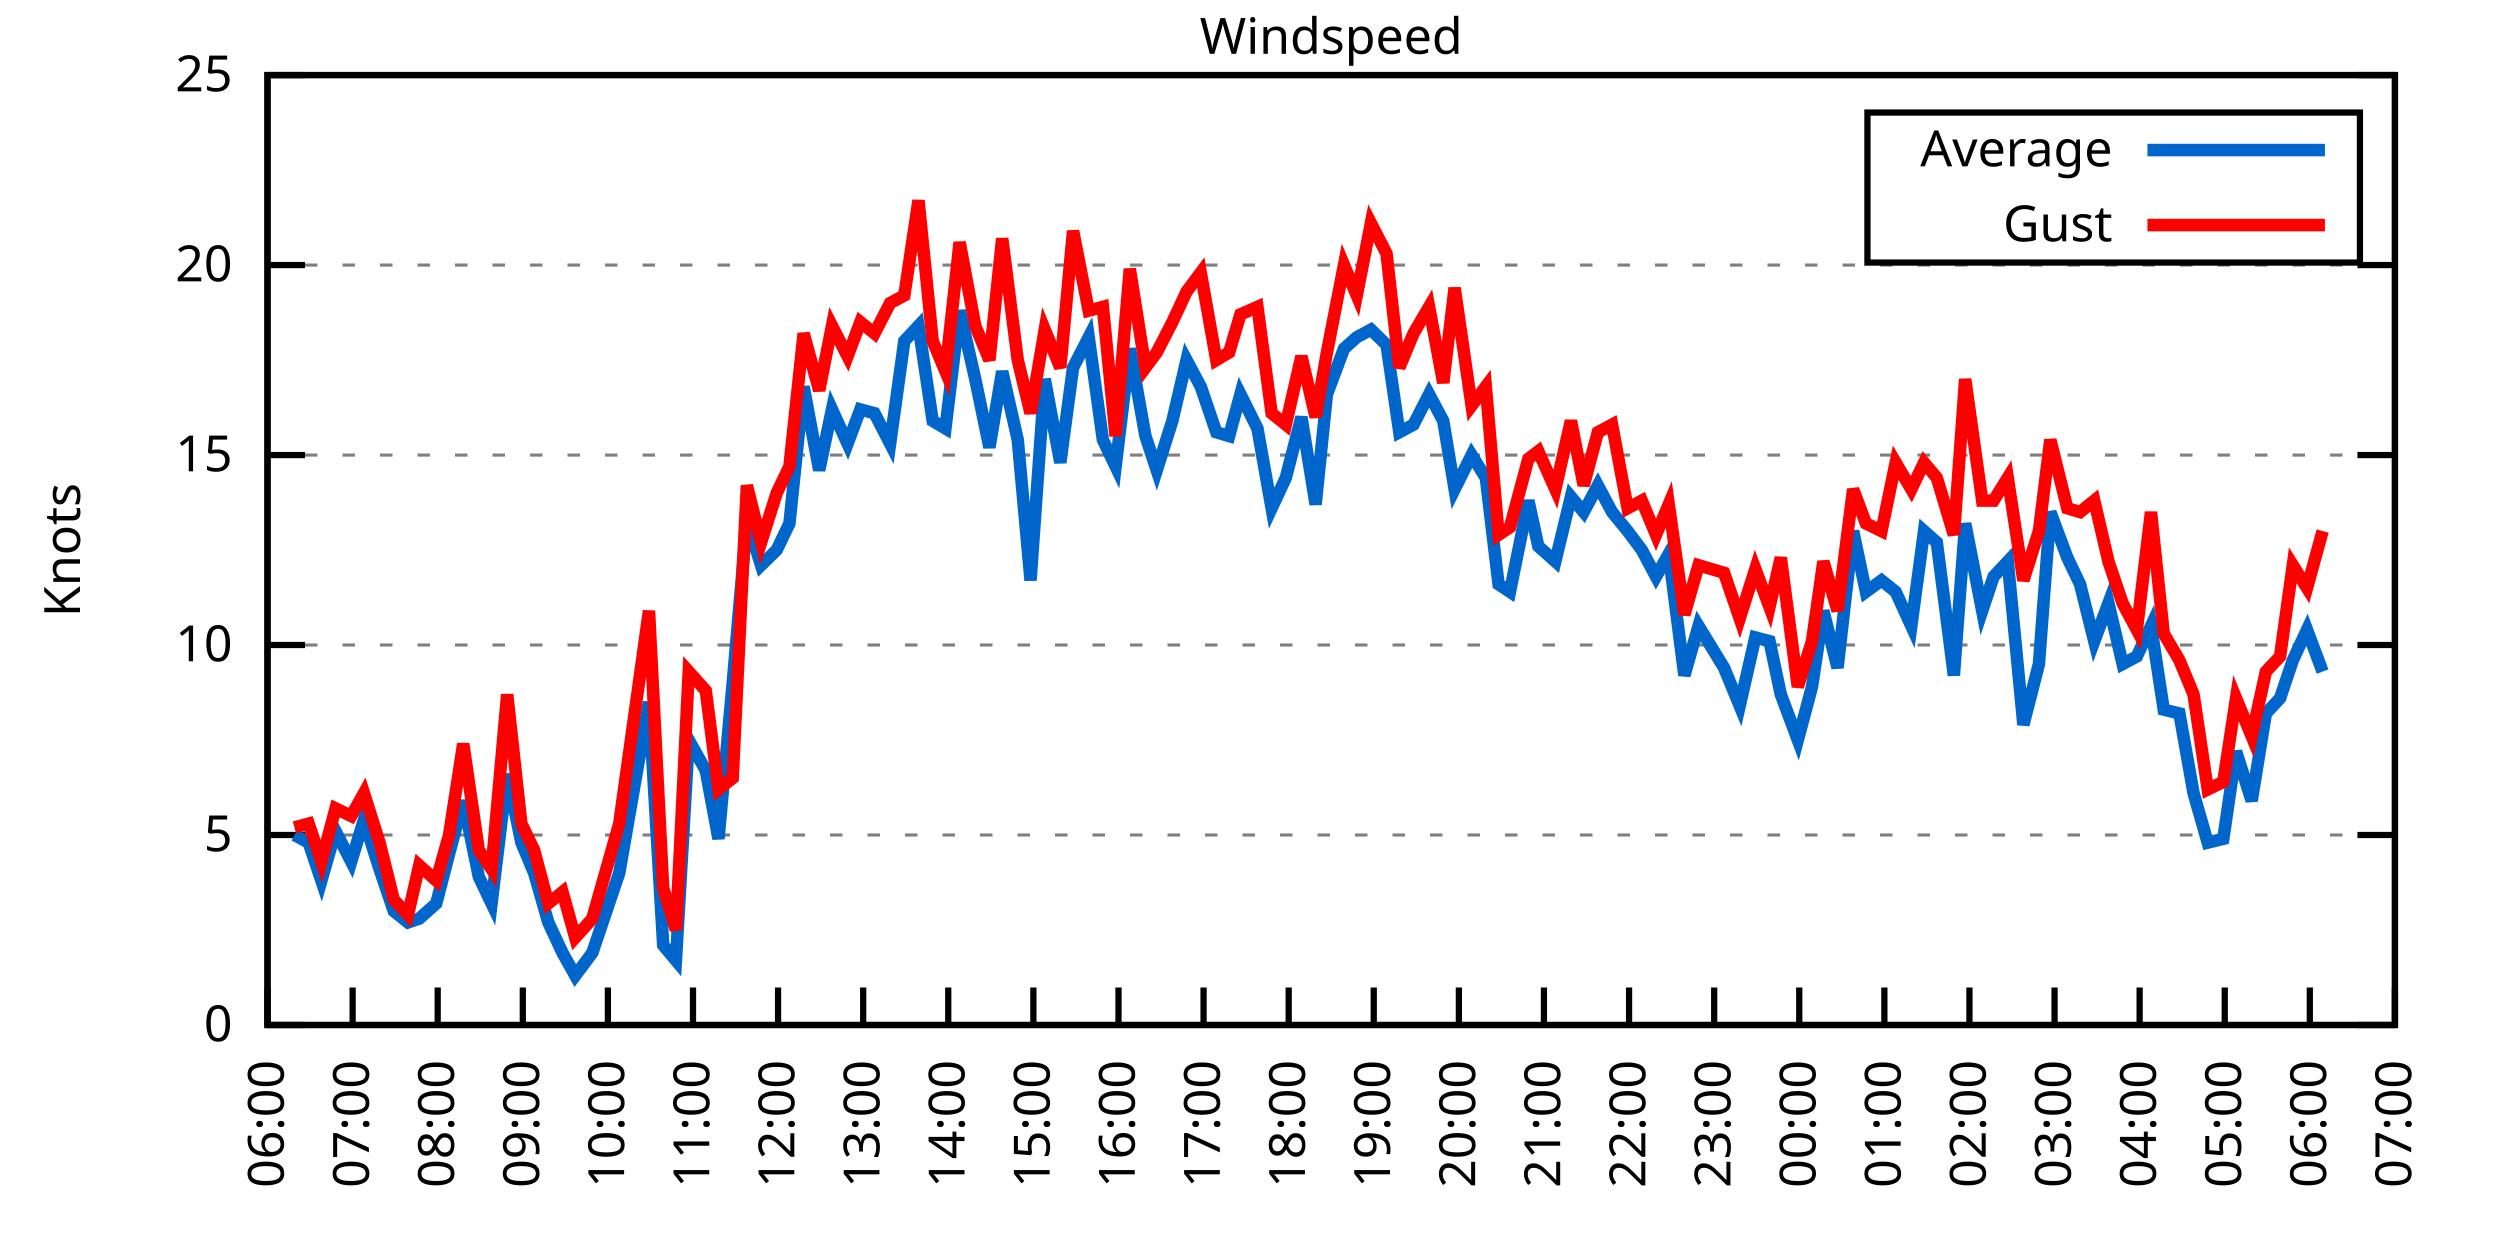
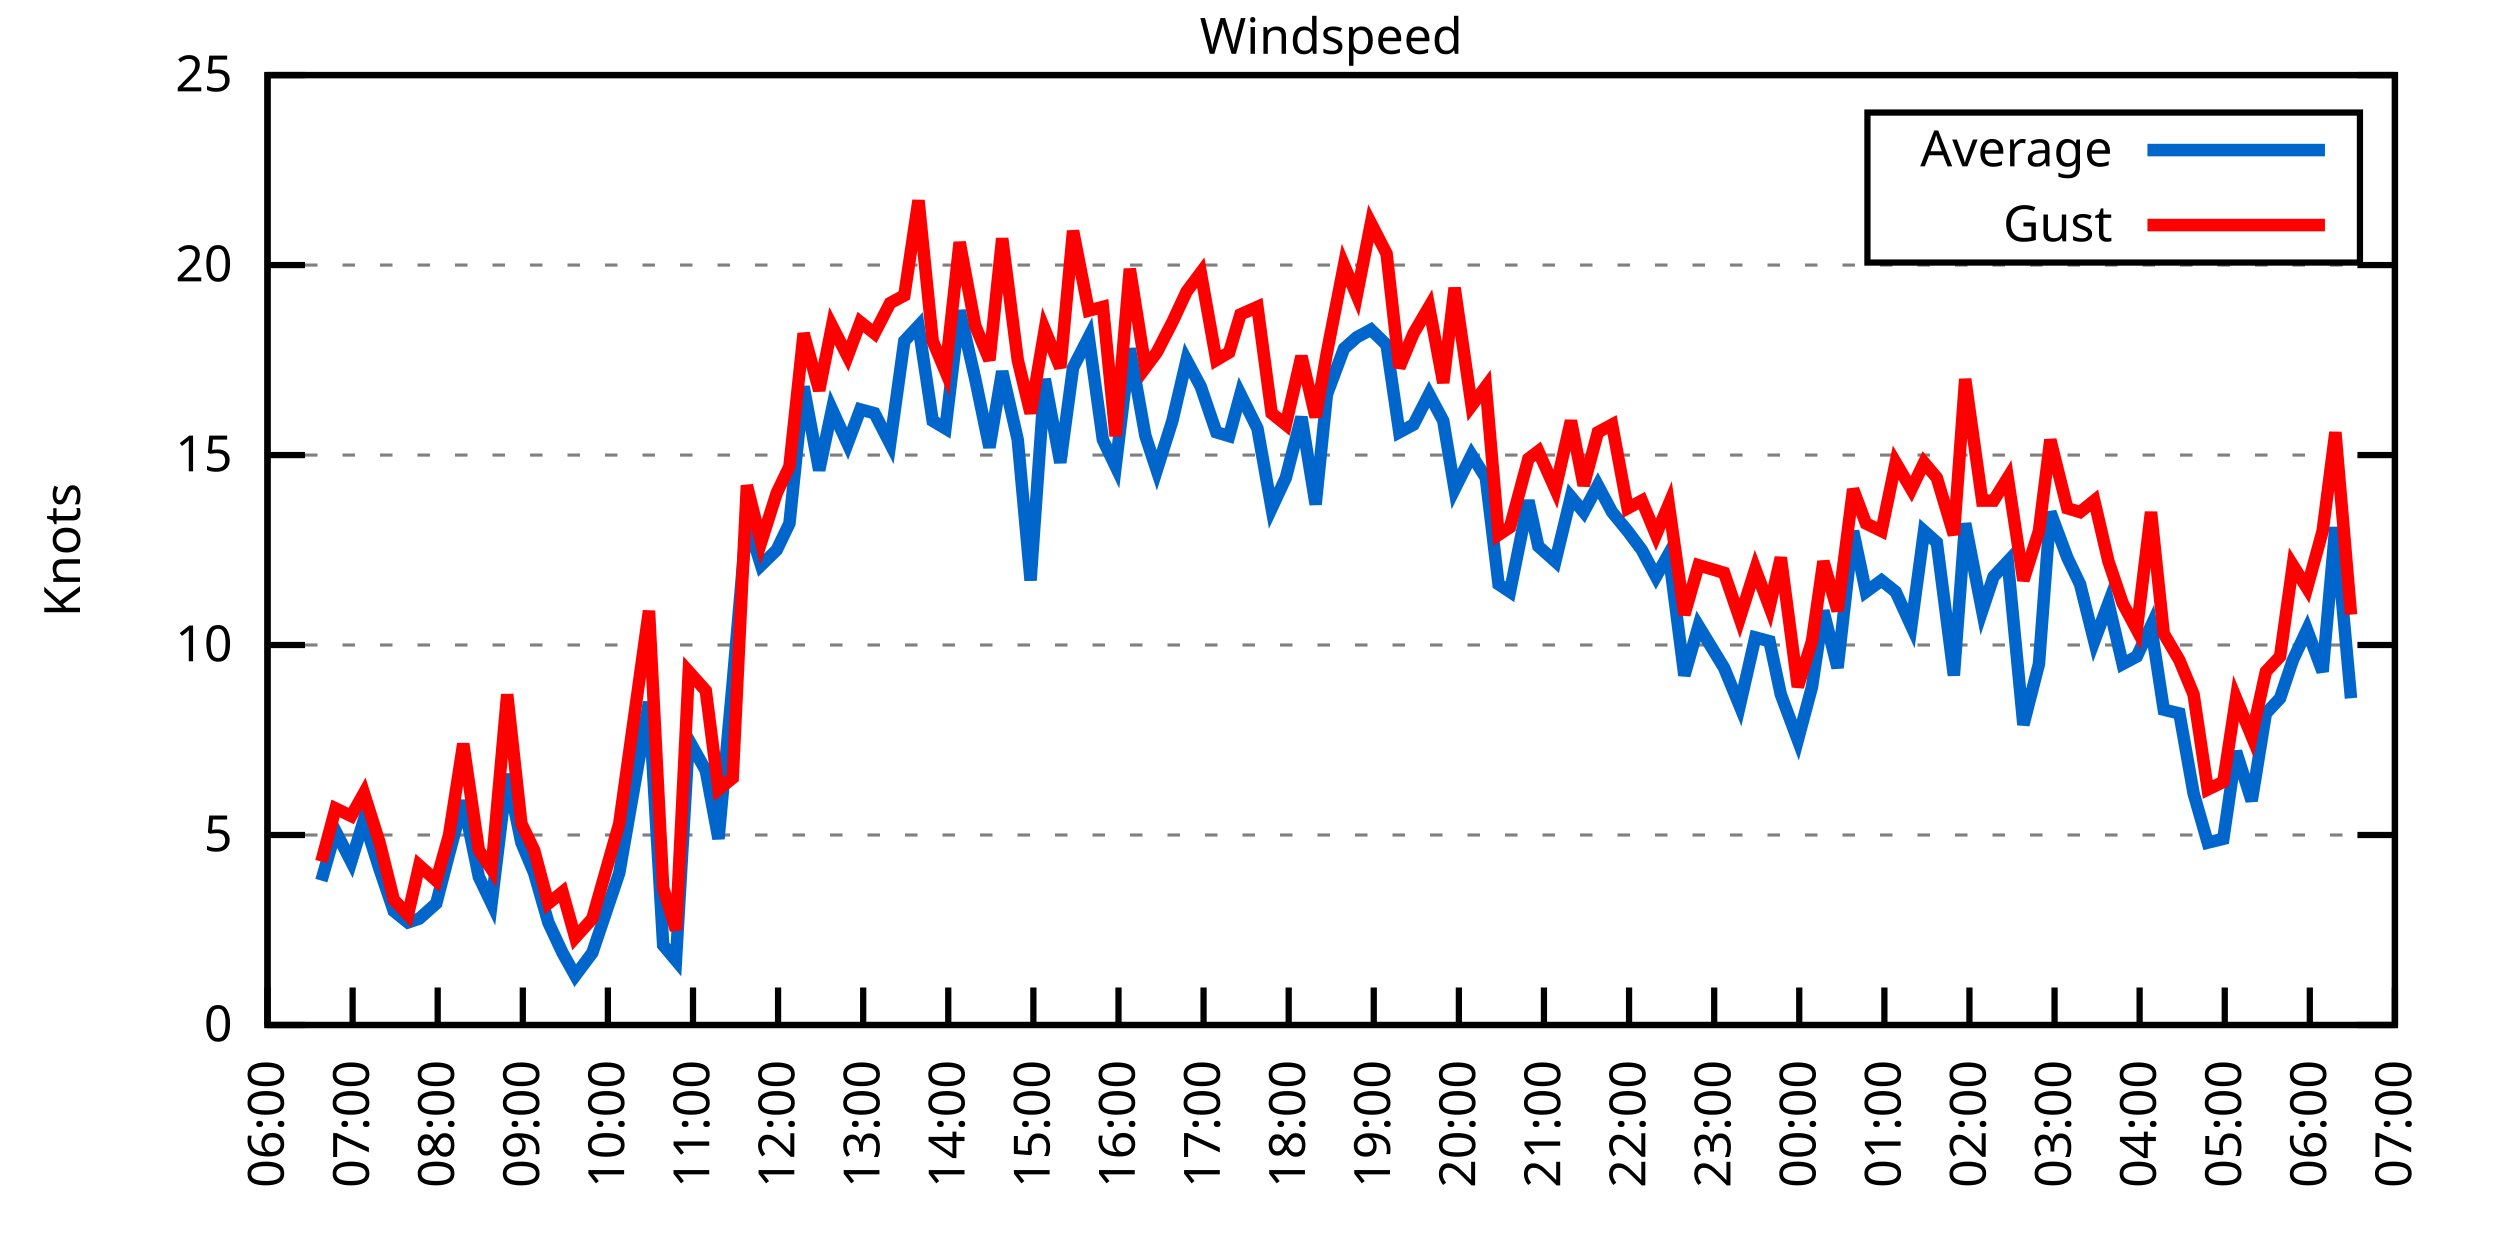
<svg xmlns="http://www.w3.org/2000/svg" xmlns:xlink="http://www.w3.org/1999/xlink" width="400" height="200" viewBox="0 0 400 200">
  <g id="gnuplot_canvas">
    <rect x="0" y="0" width="400" height="200" fill="none" />
    <defs>
      <circle id="gpDot" r="0.5" stroke-width="0.5" stroke="currentColor" />
      <path id="gpPt0" stroke-width="0.333" stroke="currentColor" d="M-1,0 h2 M0,-1 v2" />
      <path id="gpPt1" stroke-width="0.333" stroke="currentColor" d="M-1,-1 L1,1 M1,-1 L-1,1" />
      <path id="gpPt2" stroke-width="0.333" stroke="currentColor" d="M-1,0 L1,0 M0,-1 L0,1 M-1,-1 L1,1 M-1,1 L1,-1" />
      <rect id="gpPt3" stroke-width="0.333" stroke="currentColor" x="-1" y="-1" width="2" height="2" />
      <rect id="gpPt4" stroke-width="0.333" stroke="currentColor" fill="currentColor" x="-1" y="-1" width="2" height="2" />
      <circle id="gpPt5" stroke-width="0.333" stroke="currentColor" cx="0" cy="0" r="1" />
      <use xlink:href="#gpPt5" id="gpPt6" fill="currentColor" stroke="none" />
      <path id="gpPt7" stroke-width="0.333" stroke="currentColor" d="M0,-1.33 L-1.33,0.67 L1.33,0.67 z" />
      <use xlink:href="#gpPt7" id="gpPt8" fill="currentColor" stroke="none" />
      <use xlink:href="#gpPt7" id="gpPt9" stroke="currentColor" transform="rotate(180)" />
      <use xlink:href="#gpPt9" id="gpPt10" fill="currentColor" stroke="none" />
      <use xlink:href="#gpPt3" id="gpPt11" stroke="currentColor" transform="rotate(45)" />
      <use xlink:href="#gpPt11" id="gpPt12" fill="currentColor" stroke="none" />
      <path id="gpPt13" stroke-width="0.333" stroke="currentColor" d="M0,1.330 L1.265,0.411 L0.782,-1.067 L-0.782,-1.076 L-1.265,0.411 z" />
      <use xlink:href="#gpPt13" id="gpPt14" fill="currentColor" stroke="none" />
      <filter id="textbox" filterUnits="objectBoundingBox" x="0" y="0" height="1" width="1">
        <feFlood flood-color="white" flood-opacity="1" result="bgnd" />
        <feComposite in="SourceGraphic" in2="bgnd" operator="atop" />
      </filter>
      <filter id="greybox" filterUnits="objectBoundingBox" x="0" y="0" height="1" width="1">
        <feFlood flood-color="lightgrey" flood-opacity="1" result="grey" />
        <feComposite in="SourceGraphic" in2="grey" operator="atop" />
      </filter>
    </defs>
    <g fill="none" color="white" stroke="currentColor" stroke-width="1.00" stroke-linecap="butt" stroke-linejoin="miter">
</g>
    <g fill="none" color="black" stroke="currentColor" stroke-width="1.00" stroke-linecap="butt" stroke-linejoin="miter">
      <g stroke="none" shape-rendering="crispEdges">
        <polygon fill="rgb(255, 255, 255)" points="42.80,164.00 383.18,164.00 383.18,12.02 42.80,12.02 " />
      </g>
    </g>
    <g fill="none" color="black" stroke="currentColor" stroke-width="1.00" stroke-linecap="butt" stroke-linejoin="miter">
</g>
    <g fill="none" color="black" stroke="black" stroke-width="0.50" stroke-linecap="butt" stroke-linejoin="miter">
</g>
    <g fill="none" color="gray" stroke="currentColor" stroke-width="0.50" stroke-linecap="butt" stroke-linejoin="miter">
      <path stroke="gray" stroke-dasharray="2,4" class="gridline" d="M42.80,164.00 L383.19,164.00  " />
    </g>
    <g fill="none" color="gray" stroke="gray" stroke-width="1.00" stroke-linecap="butt" stroke-linejoin="miter">
</g>
    <g fill="none" color="black" stroke="currentColor" stroke-width="1.00" stroke-linecap="butt" stroke-linejoin="miter">
      <path stroke="black" d="M42.80,164.00 L48.80,164.00 M383.19,164.00 L377.19,164.00  " />
      <g transform="translate(37.20,166.60)" stroke="none" fill="black" font-family="Sans" font-size="8.00" text-anchor="end">
        <text>
          <tspan font-family="Sans"> 0</tspan>
        </text>
      </g>
    </g>
    <g fill="none" color="black" stroke="currentColor" stroke-width="1.00" stroke-linecap="butt" stroke-linejoin="miter">
</g>
    <g fill="none" color="black" stroke="black" stroke-width="0.50" stroke-linecap="butt" stroke-linejoin="miter">
</g>
    <g fill="none" color="gray" stroke="currentColor" stroke-width="0.50" stroke-linecap="butt" stroke-linejoin="miter">
      <path stroke="gray" stroke-dasharray="2,4" class="gridline" d="M42.80,133.60 L383.19,133.60  " />
    </g>
    <g fill="none" color="gray" stroke="gray" stroke-width="1.00" stroke-linecap="butt" stroke-linejoin="miter">
</g>
    <g fill="none" color="black" stroke="currentColor" stroke-width="1.00" stroke-linecap="butt" stroke-linejoin="miter">
      <path stroke="black" d="M42.80,133.60 L48.80,133.60 M383.19,133.60 L377.19,133.60  " />
      <g transform="translate(37.20,136.20)" stroke="none" fill="black" font-family="Sans" font-size="8.00" text-anchor="end">
        <text>
          <tspan font-family="Sans"> 5</tspan>
        </text>
      </g>
    </g>
    <g fill="none" color="black" stroke="currentColor" stroke-width="1.00" stroke-linecap="butt" stroke-linejoin="miter">
</g>
    <g fill="none" color="black" stroke="black" stroke-width="0.50" stroke-linecap="butt" stroke-linejoin="miter">
</g>
    <g fill="none" color="gray" stroke="currentColor" stroke-width="0.50" stroke-linecap="butt" stroke-linejoin="miter">
      <path stroke="gray" stroke-dasharray="2,4" class="gridline" d="M42.80,103.20 L383.19,103.20  " />
    </g>
    <g fill="none" color="gray" stroke="gray" stroke-width="1.00" stroke-linecap="butt" stroke-linejoin="miter">
</g>
    <g fill="none" color="black" stroke="currentColor" stroke-width="1.00" stroke-linecap="butt" stroke-linejoin="miter">
      <path stroke="black" d="M42.80,103.20 L48.80,103.20 M383.19,103.20 L377.19,103.20  " />
      <g transform="translate(37.20,105.80)" stroke="none" fill="black" font-family="Sans" font-size="8.00" text-anchor="end">
        <text>
          <tspan font-family="Sans"> 10</tspan>
        </text>
      </g>
    </g>
    <g fill="none" color="black" stroke="currentColor" stroke-width="1.00" stroke-linecap="butt" stroke-linejoin="miter">
</g>
    <g fill="none" color="black" stroke="black" stroke-width="0.50" stroke-linecap="butt" stroke-linejoin="miter">
</g>
    <g fill="none" color="gray" stroke="currentColor" stroke-width="0.50" stroke-linecap="butt" stroke-linejoin="miter">
      <path stroke="gray" stroke-dasharray="2,4" class="gridline" d="M42.80,72.81 L383.19,72.81  " />
    </g>
    <g fill="none" color="gray" stroke="gray" stroke-width="1.00" stroke-linecap="butt" stroke-linejoin="miter">
</g>
    <g fill="none" color="black" stroke="currentColor" stroke-width="1.00" stroke-linecap="butt" stroke-linejoin="miter">
      <path stroke="black" d="M42.80,72.81 L48.80,72.81 M383.19,72.81 L377.19,72.81  " />
      <g transform="translate(37.20,75.41)" stroke="none" fill="black" font-family="Sans" font-size="8.00" text-anchor="end">
        <text>
          <tspan font-family="Sans"> 15</tspan>
        </text>
      </g>
    </g>
    <g fill="none" color="black" stroke="currentColor" stroke-width="1.00" stroke-linecap="butt" stroke-linejoin="miter">
</g>
    <g fill="none" color="black" stroke="black" stroke-width="0.50" stroke-linecap="butt" stroke-linejoin="miter">
</g>
    <g fill="none" color="gray" stroke="currentColor" stroke-width="0.50" stroke-linecap="butt" stroke-linejoin="miter">
      <path stroke="gray" stroke-dasharray="2,4" class="gridline" d="M42.80,42.41 L383.19,42.41  " />
    </g>
    <g fill="none" color="gray" stroke="gray" stroke-width="1.00" stroke-linecap="butt" stroke-linejoin="miter">
</g>
    <g fill="none" color="black" stroke="currentColor" stroke-width="1.00" stroke-linecap="butt" stroke-linejoin="miter">
      <path stroke="black" d="M42.80,42.41 L48.80,42.41 M383.19,42.41 L377.19,42.41  " />
      <g transform="translate(37.20,45.01)" stroke="none" fill="black" font-family="Sans" font-size="8.00" text-anchor="end">
        <text>
          <tspan font-family="Sans"> 20</tspan>
        </text>
      </g>
    </g>
    <g fill="none" color="black" stroke="currentColor" stroke-width="1.00" stroke-linecap="butt" stroke-linejoin="miter">
</g>
    <g fill="none" color="black" stroke="black" stroke-width="0.50" stroke-linecap="butt" stroke-linejoin="miter">
</g>
    <g fill="none" color="gray" stroke="currentColor" stroke-width="0.50" stroke-linecap="butt" stroke-linejoin="miter">
      <path stroke="gray" stroke-dasharray="2,4" class="gridline" d="M42.80,12.01 L383.19,12.01  " />
    </g>
    <g fill="none" color="gray" stroke="gray" stroke-width="1.00" stroke-linecap="butt" stroke-linejoin="miter">
</g>
    <g fill="none" color="black" stroke="currentColor" stroke-width="1.00" stroke-linecap="butt" stroke-linejoin="miter">
      <path stroke="black" d="M42.80,12.01 L48.80,12.01 M383.19,12.01 L377.19,12.01  " />
      <g transform="translate(37.20,14.61)" stroke="none" fill="black" font-family="Sans" font-size="8.00" text-anchor="end">
        <text>
          <tspan font-family="Sans"> 25</tspan>
        </text>
      </g>
    </g>
    <g fill="none" color="black" stroke="currentColor" stroke-width="1.00" stroke-linecap="butt" stroke-linejoin="miter">
      <path stroke="black" d="M42.80,164.00 L42.80,158.00  " />
      <g transform="translate(45.40,169.60) rotate(270.00)" stroke="none" fill="black" font-family="Sans" font-size="8.00" text-anchor="end">
        <text>
          <tspan font-family="Sans">06:00</tspan>
        </text>
      </g>
    </g>
    <g fill="none" color="black" stroke="currentColor" stroke-width="1.00" stroke-linecap="butt" stroke-linejoin="miter">
      <path stroke="black" d="M56.42,164.00 L56.42,158.00  " />
      <g transform="translate(59.02,169.60) rotate(270.00)" stroke="none" fill="black" font-family="Sans" font-size="8.00" text-anchor="end">
        <text>
          <tspan font-family="Sans">07:00</tspan>
        </text>
      </g>
    </g>
    <g fill="none" color="black" stroke="currentColor" stroke-width="1.00" stroke-linecap="butt" stroke-linejoin="miter">
      <path stroke="black" d="M70.03,164.00 L70.03,158.00  " />
      <g transform="translate(72.63,169.60) rotate(270.00)" stroke="none" fill="black" font-family="Sans" font-size="8.00" text-anchor="end">
        <text>
          <tspan font-family="Sans">08:00</tspan>
        </text>
      </g>
    </g>
    <g fill="none" color="black" stroke="currentColor" stroke-width="1.00" stroke-linecap="butt" stroke-linejoin="miter">
      <path stroke="black" d="M83.65,164.00 L83.65,158.00  " />
      <g transform="translate(86.25,169.60) rotate(270.00)" stroke="none" fill="black" font-family="Sans" font-size="8.00" text-anchor="end">
        <text>
          <tspan font-family="Sans">09:00</tspan>
        </text>
      </g>
    </g>
    <g fill="none" color="black" stroke="currentColor" stroke-width="1.00" stroke-linecap="butt" stroke-linejoin="miter">
      <path stroke="black" d="M97.26,164.00 L97.26,158.00  " />
      <g transform="translate(99.86,169.60) rotate(270.00)" stroke="none" fill="black" font-family="Sans" font-size="8.00" text-anchor="end">
        <text>
          <tspan font-family="Sans">10:00</tspan>
        </text>
      </g>
    </g>
    <g fill="none" color="black" stroke="currentColor" stroke-width="1.00" stroke-linecap="butt" stroke-linejoin="miter">
      <path stroke="black" d="M110.88,164.00 L110.88,158.00  " />
      <g transform="translate(113.48,169.60) rotate(270.00)" stroke="none" fill="black" font-family="Sans" font-size="8.00" text-anchor="end">
        <text>
          <tspan font-family="Sans">11:00</tspan>
        </text>
      </g>
    </g>
    <g fill="none" color="black" stroke="currentColor" stroke-width="1.00" stroke-linecap="butt" stroke-linejoin="miter">
      <path stroke="black" d="M124.49,164.00 L124.49,158.00  " />
      <g transform="translate(127.09,169.60) rotate(270.00)" stroke="none" fill="black" font-family="Sans" font-size="8.00" text-anchor="end">
        <text>
          <tspan font-family="Sans">12:00</tspan>
        </text>
      </g>
    </g>
    <g fill="none" color="black" stroke="currentColor" stroke-width="1.00" stroke-linecap="butt" stroke-linejoin="miter">
      <path stroke="black" d="M138.11,164.00 L138.11,158.00  " />
      <g transform="translate(140.71,169.60) rotate(270.00)" stroke="none" fill="black" font-family="Sans" font-size="8.00" text-anchor="end">
        <text>
          <tspan font-family="Sans">13:00</tspan>
        </text>
      </g>
    </g>
    <g fill="none" color="black" stroke="currentColor" stroke-width="1.00" stroke-linecap="butt" stroke-linejoin="miter">
      <path stroke="black" d="M151.72,164.00 L151.72,158.00  " />
      <g transform="translate(154.32,169.60) rotate(270.00)" stroke="none" fill="black" font-family="Sans" font-size="8.00" text-anchor="end">
        <text>
          <tspan font-family="Sans">14:00</tspan>
        </text>
      </g>
    </g>
    <g fill="none" color="black" stroke="currentColor" stroke-width="1.00" stroke-linecap="butt" stroke-linejoin="miter">
      <path stroke="black" d="M165.34,164.00 L165.34,158.00  " />
      <g transform="translate(167.94,169.60) rotate(270.00)" stroke="none" fill="black" font-family="Sans" font-size="8.00" text-anchor="end">
        <text>
          <tspan font-family="Sans">15:00</tspan>
        </text>
      </g>
    </g>
    <g fill="none" color="black" stroke="currentColor" stroke-width="1.00" stroke-linecap="butt" stroke-linejoin="miter">
      <path stroke="black" d="M178.96,164.00 L178.96,158.00  " />
      <g transform="translate(181.56,169.60) rotate(270.00)" stroke="none" fill="black" font-family="Sans" font-size="8.00" text-anchor="end">
        <text>
          <tspan font-family="Sans">16:00</tspan>
        </text>
      </g>
    </g>
    <g fill="none" color="black" stroke="currentColor" stroke-width="1.00" stroke-linecap="butt" stroke-linejoin="miter">
      <path stroke="black" d="M192.57,164.00 L192.57,158.00  " />
      <g transform="translate(195.17,169.60) rotate(270.00)" stroke="none" fill="black" font-family="Sans" font-size="8.00" text-anchor="end">
        <text>
          <tspan font-family="Sans">17:00</tspan>
        </text>
      </g>
    </g>
    <g fill="none" color="black" stroke="currentColor" stroke-width="1.00" stroke-linecap="butt" stroke-linejoin="miter">
      <path stroke="black" d="M206.19,164.00 L206.19,158.00  " />
      <g transform="translate(208.79,169.60) rotate(270.00)" stroke="none" fill="black" font-family="Sans" font-size="8.00" text-anchor="end">
        <text>
          <tspan font-family="Sans">18:00</tspan>
        </text>
      </g>
    </g>
    <g fill="none" color="black" stroke="currentColor" stroke-width="1.00" stroke-linecap="butt" stroke-linejoin="miter">
      <path stroke="black" d="M219.80,164.00 L219.80,158.00  " />
      <g transform="translate(222.40,169.60) rotate(270.00)" stroke="none" fill="black" font-family="Sans" font-size="8.00" text-anchor="end">
        <text>
          <tspan font-family="Sans">19:00</tspan>
        </text>
      </g>
    </g>
    <g fill="none" color="black" stroke="currentColor" stroke-width="1.00" stroke-linecap="butt" stroke-linejoin="miter">
      <path stroke="black" d="M233.42,164.00 L233.42,158.00  " />
      <g transform="translate(236.02,169.60) rotate(270.00)" stroke="none" fill="black" font-family="Sans" font-size="8.00" text-anchor="end">
        <text>
          <tspan font-family="Sans">20:00</tspan>
        </text>
      </g>
    </g>
    <g fill="none" color="black" stroke="currentColor" stroke-width="1.00" stroke-linecap="butt" stroke-linejoin="miter">
      <path stroke="black" d="M247.03,164.00 L247.03,158.00  " />
      <g transform="translate(249.63,169.60) rotate(270.00)" stroke="none" fill="black" font-family="Sans" font-size="8.00" text-anchor="end">
        <text>
          <tspan font-family="Sans">21:00</tspan>
        </text>
      </g>
    </g>
    <g fill="none" color="black" stroke="currentColor" stroke-width="1.00" stroke-linecap="butt" stroke-linejoin="miter">
      <path stroke="black" d="M260.65,164.00 L260.65,158.00  " />
      <g transform="translate(263.25,169.60) rotate(270.00)" stroke="none" fill="black" font-family="Sans" font-size="8.00" text-anchor="end">
        <text>
          <tspan font-family="Sans">22:00</tspan>
        </text>
      </g>
    </g>
    <g fill="none" color="black" stroke="currentColor" stroke-width="1.00" stroke-linecap="butt" stroke-linejoin="miter">
      <path stroke="black" d="M274.27,164.00 L274.27,158.00  " />
      <g transform="translate(276.87,169.60) rotate(270.00)" stroke="none" fill="black" font-family="Sans" font-size="8.00" text-anchor="end">
        <text>
          <tspan font-family="Sans">23:00</tspan>
        </text>
      </g>
    </g>
    <g fill="none" color="black" stroke="currentColor" stroke-width="1.00" stroke-linecap="butt" stroke-linejoin="miter">
      <path stroke="black" d="M287.88,164.00 L287.88,158.00  " />
      <g transform="translate(290.48,169.60) rotate(270.00)" stroke="none" fill="black" font-family="Sans" font-size="8.00" text-anchor="end">
        <text>
          <tspan font-family="Sans">00:00</tspan>
        </text>
      </g>
    </g>
    <g fill="none" color="black" stroke="currentColor" stroke-width="1.00" stroke-linecap="butt" stroke-linejoin="miter">
      <path stroke="black" d="M301.50,164.00 L301.50,158.00  " />
      <g transform="translate(304.10,169.60) rotate(270.00)" stroke="none" fill="black" font-family="Sans" font-size="8.00" text-anchor="end">
        <text>
          <tspan font-family="Sans">01:00</tspan>
        </text>
      </g>
    </g>
    <g fill="none" color="black" stroke="currentColor" stroke-width="1.00" stroke-linecap="butt" stroke-linejoin="miter">
      <path stroke="black" d="M315.11,164.00 L315.11,158.00  " />
      <g transform="translate(317.71,169.60) rotate(270.00)" stroke="none" fill="black" font-family="Sans" font-size="8.00" text-anchor="end">
        <text>
          <tspan font-family="Sans">02:00</tspan>
        </text>
      </g>
    </g>
    <g fill="none" color="black" stroke="currentColor" stroke-width="1.00" stroke-linecap="butt" stroke-linejoin="miter">
      <path stroke="black" d="M328.73,164.00 L328.73,158.00  " />
      <g transform="translate(331.33,169.60) rotate(270.00)" stroke="none" fill="black" font-family="Sans" font-size="8.00" text-anchor="end">
        <text>
          <tspan font-family="Sans">03:00</tspan>
        </text>
      </g>
    </g>
    <g fill="none" color="black" stroke="currentColor" stroke-width="1.00" stroke-linecap="butt" stroke-linejoin="miter">
      <path stroke="black" d="M342.34,164.00 L342.34,158.00  " />
      <g transform="translate(344.94,169.60) rotate(270.00)" stroke="none" fill="black" font-family="Sans" font-size="8.00" text-anchor="end">
        <text>
          <tspan font-family="Sans">04:00</tspan>
        </text>
      </g>
    </g>
    <g fill="none" color="black" stroke="currentColor" stroke-width="1.00" stroke-linecap="butt" stroke-linejoin="miter">
      <path stroke="black" d="M355.96,164.00 L355.96,158.00  " />
      <g transform="translate(358.56,169.60) rotate(270.00)" stroke="none" fill="black" font-family="Sans" font-size="8.00" text-anchor="end">
        <text>
          <tspan font-family="Sans">05:00</tspan>
        </text>
      </g>
    </g>
    <g fill="none" color="black" stroke="currentColor" stroke-width="1.00" stroke-linecap="butt" stroke-linejoin="miter">
      <path stroke="black" d="M369.57,164.00 L369.57,158.00  " />
      <g transform="translate(372.17,169.60) rotate(270.00)" stroke="none" fill="black" font-family="Sans" font-size="8.00" text-anchor="end">
        <text>
          <tspan font-family="Sans">06:00</tspan>
        </text>
      </g>
    </g>
    <g fill="none" color="black" stroke="currentColor" stroke-width="1.00" stroke-linecap="butt" stroke-linejoin="miter">
      <path stroke="black" d="M383.19,164.00 L383.19,158.00  " />
      <g transform="translate(385.79,169.60) rotate(270.00)" stroke="none" fill="black" font-family="Sans" font-size="8.00" text-anchor="end">
        <text>
          <tspan font-family="Sans">07:00</tspan>
        </text>
      </g>
    </g>
    <g fill="none" color="black" stroke="currentColor" stroke-width="1.00" stroke-linecap="butt" stroke-linejoin="miter">
</g>
    <g fill="none" color="black" stroke="currentColor" stroke-width="1.00" stroke-linecap="butt" stroke-linejoin="miter">
      <path stroke="black" d="M42.80,12.01 L42.80,164.00 L383.19,164.00 L383.19,12.01 L42.80,12.01 Z  " />
    </g>
    <g fill="none" color="black" stroke="currentColor" stroke-width="1.00" stroke-linecap="butt" stroke-linejoin="miter">
</g>
    <g fill="none" color="black" stroke="currentColor" stroke-width="1.00" stroke-linecap="butt" stroke-linejoin="miter">
      <path stroke="black" d="M298.79,42.01 L298.79,18.01 L377.59,18.01 L377.59,42.01 L298.79,42.01 Z  " />
    </g>
    <g id="Windspeed_plot_1">
      <g fill="none" color="white" stroke="black" stroke-width="2.00" stroke-linecap="butt" stroke-linejoin="miter">
</g>
      <g fill="none" color="black" stroke="currentColor" stroke-width="2.00" stroke-linecap="butt" stroke-linejoin="miter">
        <g transform="translate(337.99,26.61)" stroke="none" fill="black" font-family="Sans" font-size="8.00" text-anchor="end">
          <text>
            <tspan font-family="Sans">Average</tspan>
          </text>
        </g>
      </g>
      <g fill="none" color="black" stroke="currentColor" stroke-width="2.00" stroke-linecap="butt" stroke-linejoin="miter">
-         <path stroke="rgb(  0, 102, 204)" d="M343.59,24.01 L371.99,24.01 M47.11,133.60 L49.38,134.82 L51.42,140.90 L53.69,132.99 L56.19,137.86 L58.23,131.17   L60.73,139.07 L63.00,145.76 L65.27,147.59 L67.08,146.98 L69.80,144.55 L71.85,136.64 L74.12,128.13 L76.61,140.29   L78.65,144.55 L81.15,123.87 L83.42,134.82 L85.46,139.68 L87.73,147.59 L90.00,152.45 L92.04,156.10 L94.77,152.45   L99.08,139.68 L103.84,112.32 L106.11,151.23 L108.15,153.66 L110.20,118.40 L112.92,123.27 L114.96,134.21 L117.23,109.28   L119.50,83.14 L121.77,90.44 L124.27,88.00 L126.31,83.75 L128.58,61.86 L131.07,75.24 L133.12,65.51 L135.61,70.98   L137.66,65.51 L139.92,66.12 L142.42,70.98 L144.69,54.57 L146.96,52.14 L149.23,67.33 L151.27,68.55 L153.54,49.70   L156.04,60.65 L158.31,71.59 L160.35,59.43 L162.84,70.37 L164.89,92.87 L167.16,60.65 L169.65,74.02 L171.69,58.82   L174.19,53.96 L176.46,70.37 L178.50,74.63 L180.77,55.78 L183.27,69.77 L185.08,75.24 L187.58,67.33 L189.85,57.61   L192.12,61.86 L194.61,69.16 L196.66,69.77 L198.47,63.08 L201.19,68.55 L203.46,81.32 L205.73,76.45 L208.23,66.73   L210.50,80.71 L212.31,63.08 L215.04,55.78 L217.08,53.96 L219.35,52.74 L221.85,55.18 L223.89,69.16 L226.16,67.94   L228.65,63.08 L230.92,67.33 L232.74,78.28 L235.46,72.81 L237.73,76.45 L239.77,93.48 L241.59,94.69 L244.54,80.10   L246.13,87.40 L248.85,89.83 L251.35,79.49 L253.39,81.93 L255.66,77.67 L257.93,81.93 L260.42,84.97 L262.69,88.00   L264.96,92.26 L267.00,88.61 L269.50,108.07 L271.77,100.16 L275.85,106.85 L278.35,112.93 L280.85,101.99 L283.12,102.60   L284.93,111.11 L287.65,118.40 L289.92,109.89 L291.74,97.73 L294.01,106.85 L296.50,84.97 L298.55,94.69 L301.04,92.87   L303.31,94.69 L305.81,100.16 L307.85,84.97 L309.89,86.79 L312.62,108.07 L314.43,83.75 L317.15,97.73 L318.97,92.26   L321.24,89.83 L323.74,115.97 L326.23,106.24 L328.05,81.93 L330.77,89.22 L332.81,93.48 L335.08,102.60 L337.35,96.52   L339.62,106.24 L341.89,105.03 L344.16,100.16 L346.20,113.54 L348.70,114.15 L350.97,126.91 L353.24,134.82 L355.73,134.21   L357.77,120.23 L360.27,128.13 L362.54,114.15 L364.81,111.72 L366.85,105.64 L369.12,100.77 L371.62,107.46  " />
+         <path stroke="rgb(  0, 102, 204)" d="M343.59,24.01 L371.99,24.01 M51.42,140.90 L53.69,132.99 L56.19,137.86 L58.23,131.17 L60.73,139.07 L63.00,145.76   L65.27,147.59 L67.08,146.98 L69.80,144.55 L71.85,136.64 L74.12,128.13 L76.61,140.29 L78.65,144.55 L81.15,123.87   L83.42,134.82 L85.46,139.68 L87.73,147.59 L90.00,152.45 L92.04,156.10 L94.77,152.45 L99.08,139.68 L103.84,112.32   L106.11,151.23 L108.15,153.66 L110.20,118.40 L112.92,123.27 L114.96,134.21 L117.23,109.28 L119.50,83.14 L121.77,90.44   L124.27,88.00 L126.31,83.75 L128.58,61.86 L131.07,75.24 L133.12,65.51 L135.61,70.98 L137.66,65.51 L139.92,66.12   L142.42,70.98 L144.69,54.57 L146.96,52.14 L149.23,67.33 L151.27,68.55 L153.54,49.70 L156.04,60.65 L158.31,71.59   L160.35,59.43 L162.84,70.37 L164.89,92.87 L167.16,60.65 L169.65,74.02 L171.69,58.82 L174.19,53.96 L176.46,70.37   L178.50,74.63 L180.77,55.78 L183.27,69.77 L185.08,75.24 L187.58,67.33 L189.85,57.61 L192.12,61.86 L194.61,69.16   L196.66,69.77 L198.47,63.08 L201.19,68.55 L203.46,81.32 L205.73,76.45 L208.23,66.73 L210.50,80.71 L212.31,63.08   L215.04,55.78 L217.08,53.96 L219.35,52.74 L221.85,55.18 L223.89,69.16 L226.16,67.94 L228.65,63.08 L230.92,67.33   L232.74,78.28 L235.46,72.81 L237.73,76.45 L239.77,93.48 L241.59,94.69 L244.54,80.10 L246.13,87.40 L248.85,89.83   L251.35,79.49 L253.39,81.93 L255.66,77.67 L257.93,81.93 L260.42,84.97 L262.69,88.00 L264.96,92.26 L267.00,88.61   L269.50,108.07 L271.77,100.16 L275.85,106.85 L278.35,112.93 L280.85,101.99 L283.12,102.60 L284.93,111.11 L287.65,118.40   L289.92,109.89 L291.74,97.73 L294.01,106.85 L296.50,84.97 L298.55,94.69 L301.04,92.87 L303.31,94.69 L305.81,100.16   L307.85,84.97 L309.89,86.79 L312.62,108.07 L314.43,83.75 L317.15,97.73 L318.97,92.26 L321.24,89.83 L323.74,115.97   L326.23,106.24 L328.05,81.93 L330.77,89.22 L332.81,93.48 L335.08,102.60 L337.35,96.52 L339.62,106.24 L341.89,105.03   L344.16,100.16 L346.20,113.54 L348.70,114.15 L350.97,126.91 L353.24,134.82 L355.73,134.21 L357.77,120.23 L360.27,128.13   L362.54,114.15 L364.81,111.72 L366.85,105.64 L369.12,100.77 L371.62,107.46 L373.66,84.36 L376.16,111.72  " />
      </g>
    </g>
    <g id="Windspeed_plot_2">
      <g fill="none" color="black" stroke="currentColor" stroke-width="2.00" stroke-linecap="butt" stroke-linejoin="miter">
        <g transform="translate(337.99,38.61)" stroke="none" fill="black" font-family="Sans" font-size="8.00" text-anchor="end">
          <text>
            <tspan font-family="Sans">Gust</tspan>
          </text>
        </g>
      </g>
      <g fill="none" color="black" stroke="currentColor" stroke-width="2.00" stroke-linecap="butt" stroke-linejoin="miter">
-         <path stroke="rgb(255,   0,   0)" d="M343.59,36.01 L371.99,36.01 M47.11,132.39 L49.38,131.78 L51.42,137.86 L53.69,129.35 L56.19,130.56 L58.23,126.91   L60.73,134.82 L63.00,143.94 L65.27,146.37 L67.08,138.47 L69.80,140.90 L71.85,133.60 L74.12,119.01 L76.61,136.03   L78.65,139.07 L81.15,111.11 L83.42,131.78 L85.46,136.03 L87.73,144.55 L90.00,142.72 L92.04,150.02 L94.77,146.98   L99.08,131.78 L103.84,97.73 L106.11,142.11 L108.15,148.80 L110.20,107.46 L112.92,110.50 L114.96,126.31 L117.23,124.48   L119.50,77.67 L121.77,86.79 L124.27,78.89 L126.31,74.63 L128.58,53.35 L131.07,62.47 L133.12,52.14 L135.61,57.00   L137.66,51.53 L139.92,53.35 L142.42,48.49 L144.69,47.27 L146.96,32.07 L149.23,54.57 L151.27,59.43 L153.54,38.76   L156.04,52.14 L158.31,57.61 L160.35,38.15 L162.84,57.61 L164.89,66.12 L167.16,52.74 L169.65,58.82 L171.69,36.94   L174.19,49.70 L176.46,49.10 L178.50,69.77 L180.77,43.02 L183.27,58.82 L185.08,56.39 L187.58,51.53 L189.85,46.66   L192.12,43.62 L194.61,57.61 L196.66,56.39 L198.47,50.31 L201.19,49.10 L203.46,66.12 L205.73,67.94 L208.23,57.00   L210.50,66.73 L212.31,56.39 L215.04,42.41 L217.08,47.27 L219.35,35.72 L221.85,40.58 L223.89,58.82 L226.16,53.35   L228.65,49.10 L230.92,61.25 L232.74,46.06 L235.46,64.90 L237.73,61.86 L239.77,85.57 L241.59,84.36 L244.54,73.41   L246.13,72.20 L248.85,78.28 L251.35,67.33 L253.39,77.67 L255.66,69.16 L257.93,67.94 L260.42,81.32 L262.69,80.10   L264.96,85.57 L267.00,80.71 L269.50,98.34 L271.77,90.44 L275.85,91.65 L278.35,98.95 L280.85,91.04 L283.12,97.12   L284.93,89.22 L287.65,109.89 L289.92,102.60 L291.74,89.83 L294.01,97.73 L296.50,78.28 L298.55,83.75 L301.04,84.97   L303.31,74.02 L305.81,78.28 L307.85,74.02 L309.89,76.45 L312.62,85.57 L314.43,60.65 L317.15,80.10 L318.97,80.10   L321.24,76.45 L323.74,92.87 L326.23,84.97 L328.05,70.37 L330.77,81.32 L332.81,81.93 L335.08,80.10 L337.35,89.83   L339.62,96.52 L341.89,100.77 L344.16,81.93 L346.20,101.38 L348.70,105.64 L350.97,111.11 L353.24,126.31 L355.73,125.09   L357.77,111.72 L360.27,117.80 L362.54,107.46 L364.81,105.03 L366.85,90.44 L369.12,94.08 L371.62,84.97  " />
+         <path stroke="rgb(255,   0,   0)" d="M343.59,36.01 L371.99,36.01 M51.42,137.86 L53.69,129.35 L56.19,130.56 L58.23,126.91 L60.73,134.82 L63.00,143.94   L65.27,146.37 L67.08,138.47 L69.80,140.90 L71.85,133.60 L74.12,119.01 L76.61,136.03 L78.65,139.07 L81.15,111.11   L83.42,131.78 L85.46,136.03 L87.73,144.55 L90.00,142.72 L92.04,150.02 L94.77,146.98 L99.08,131.78 L103.84,97.73   L106.11,142.11 L108.15,148.80 L110.20,107.46 L112.92,110.50 L114.96,126.31 L117.23,124.48 L119.50,77.67 L121.77,86.79   L124.27,78.89 L126.31,74.63 L128.58,53.35 L131.07,62.47 L133.12,52.14 L135.61,57.00 L137.66,51.53 L139.92,53.35   L142.42,48.49 L144.69,47.27 L146.96,32.07 L149.23,54.57 L151.27,59.43 L153.54,38.76 L156.04,52.14 L158.31,57.61   L160.35,38.15 L162.84,57.61 L164.89,66.12 L167.16,52.74 L169.65,58.82 L171.69,36.94 L174.19,49.70 L176.46,49.10   L178.50,69.77 L180.77,43.02 L183.27,58.82 L185.08,56.39 L187.58,51.53 L189.85,46.66 L192.12,43.62 L194.61,57.61   L196.66,56.39 L198.47,50.31 L201.19,49.10 L203.46,66.12 L205.73,67.94 L208.23,57.00 L210.50,66.73 L212.31,56.39   L215.04,42.41 L217.08,47.27 L219.35,35.72 L221.85,40.58 L223.89,58.82 L226.16,53.35 L228.65,49.10 L230.92,61.25   L232.74,46.06 L235.46,64.90 L237.73,61.86 L239.77,85.57 L241.59,84.36 L244.54,73.41 L246.13,72.20 L248.85,78.28   L251.35,67.33 L253.39,77.67 L255.66,69.16 L257.93,67.94 L260.42,81.32 L262.69,80.10 L264.96,85.57 L267.00,80.71   L269.50,98.34 L271.77,90.44 L275.85,91.65 L278.35,98.95 L280.85,91.04 L283.12,97.12 L284.93,89.22 L287.65,109.89   L289.92,102.60 L291.74,89.83 L294.01,97.73 L296.50,78.28 L298.55,83.75 L301.04,84.97 L303.31,74.02 L305.81,78.28   L307.85,74.02 L309.89,76.45 L312.62,85.57 L314.43,60.65 L317.15,80.10 L318.97,80.10 L321.24,76.45 L323.74,92.87   L326.23,84.97 L328.05,70.37 L330.77,81.32 L332.81,81.93 L335.08,80.10 L337.35,89.83 L339.62,96.52 L341.89,100.77   L344.16,81.93 L346.20,101.38 L348.70,105.64 L350.97,111.11 L353.24,126.31 L355.73,125.09 L357.77,111.72 L360.27,117.80   L362.54,107.46 L364.81,105.03 L366.85,90.44 L369.12,94.08 L371.62,84.97 L373.66,69.16 L376.16,98.34  " />
      </g>
    </g>
    <g fill="none" color="black" stroke="currentColor" stroke-width="2.00" stroke-linecap="butt" stroke-linejoin="miter">
</g>
    <g fill="none" color="black" stroke="black" stroke-width="1.00" stroke-linecap="butt" stroke-linejoin="miter">
</g>
    <g fill="none" color="black" stroke="currentColor" stroke-width="1.00" stroke-linecap="butt" stroke-linejoin="miter">
      <path stroke="black" d="M42.80,12.01 L42.80,164.00 L383.19,164.00 L383.19,12.01 L42.80,12.01 Z  " />
      <g transform="translate(12.80,88.01) rotate(270.00)" stroke="none" fill="black" font-family="Sans" font-size="8.00" text-anchor="middle">
        <text>
          <tspan font-family="Sans">Knots</tspan>
        </text>
      </g>
    </g>
    <g fill="none" color="black" stroke="currentColor" stroke-width="1.00" stroke-linecap="butt" stroke-linejoin="miter">
</g>
    <g fill="none" color="black" stroke="currentColor" stroke-width="1.00" stroke-linecap="butt" stroke-linejoin="miter">
      <g transform="translate(212.99,8.61)" stroke="none" fill="black" font-family="Sans" font-size="8.00" text-anchor="middle">
        <text>
          <tspan font-family="Sans">Windspeed</tspan>
        </text>
      </g>
    </g>
    <g fill="none" color="black" stroke="currentColor" stroke-width="1.00" stroke-linecap="butt" stroke-linejoin="miter">
</g>
  </g>
</svg>
